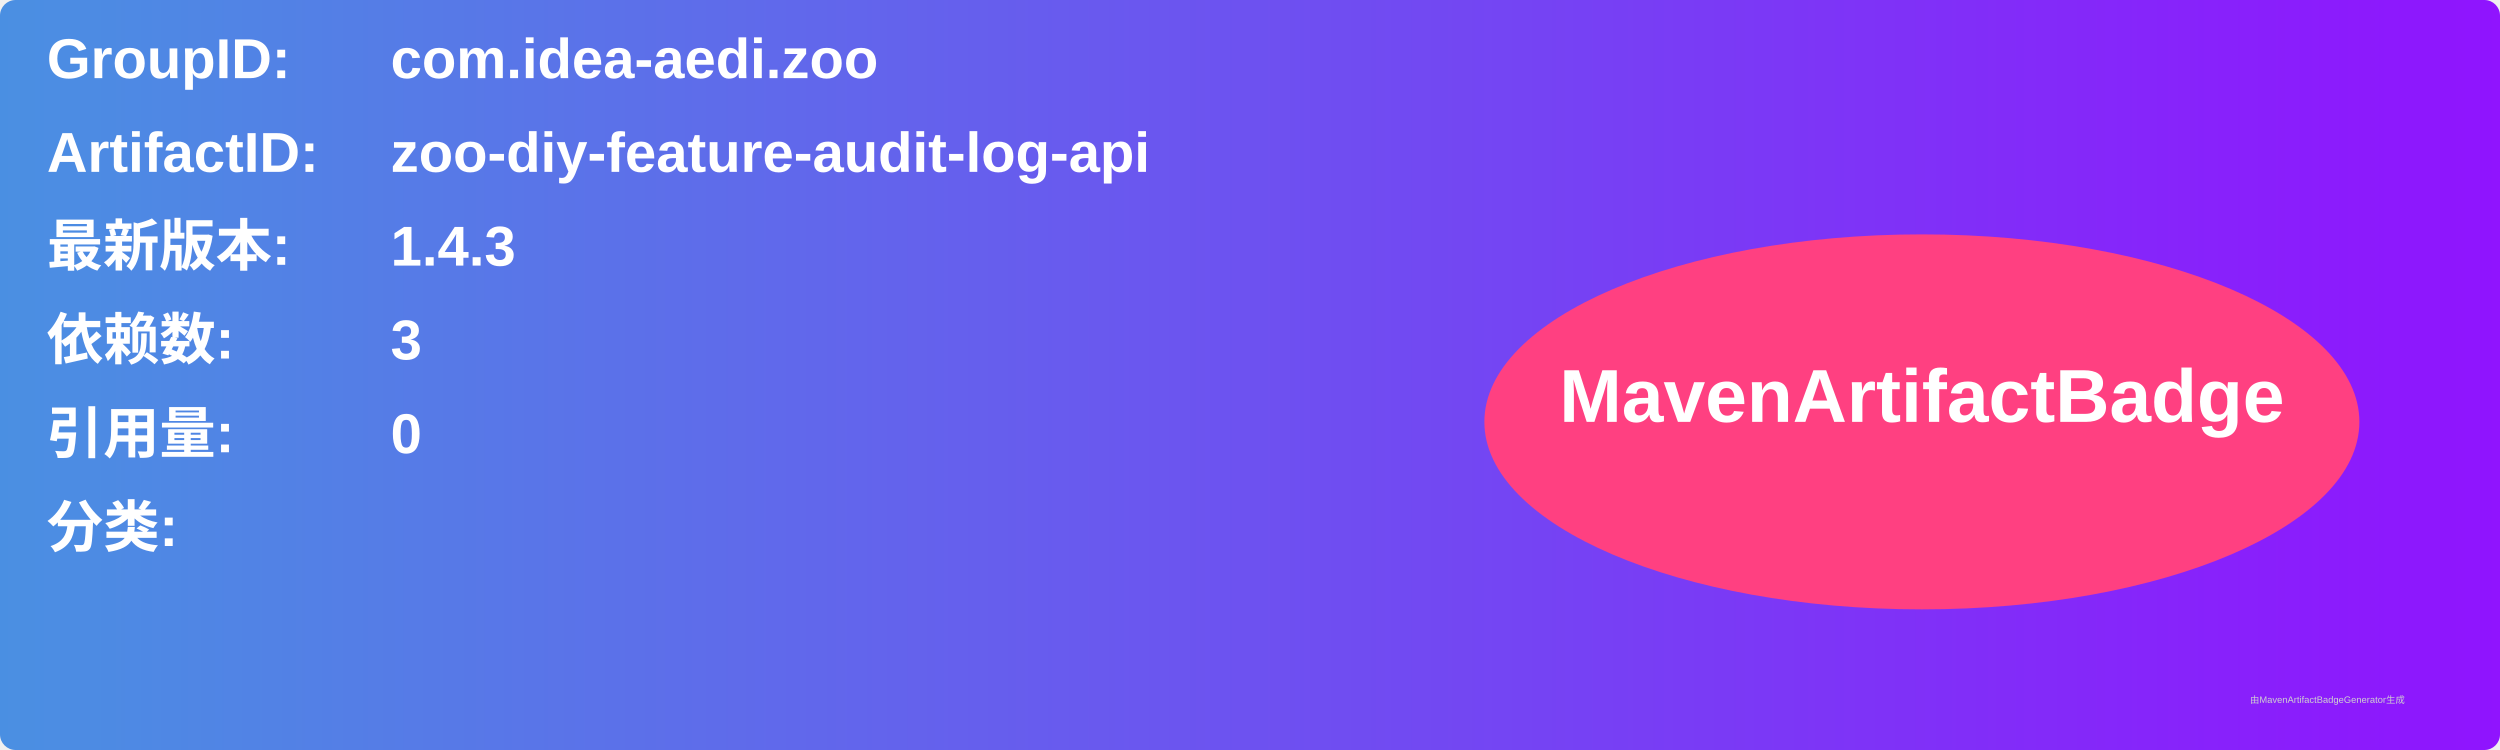
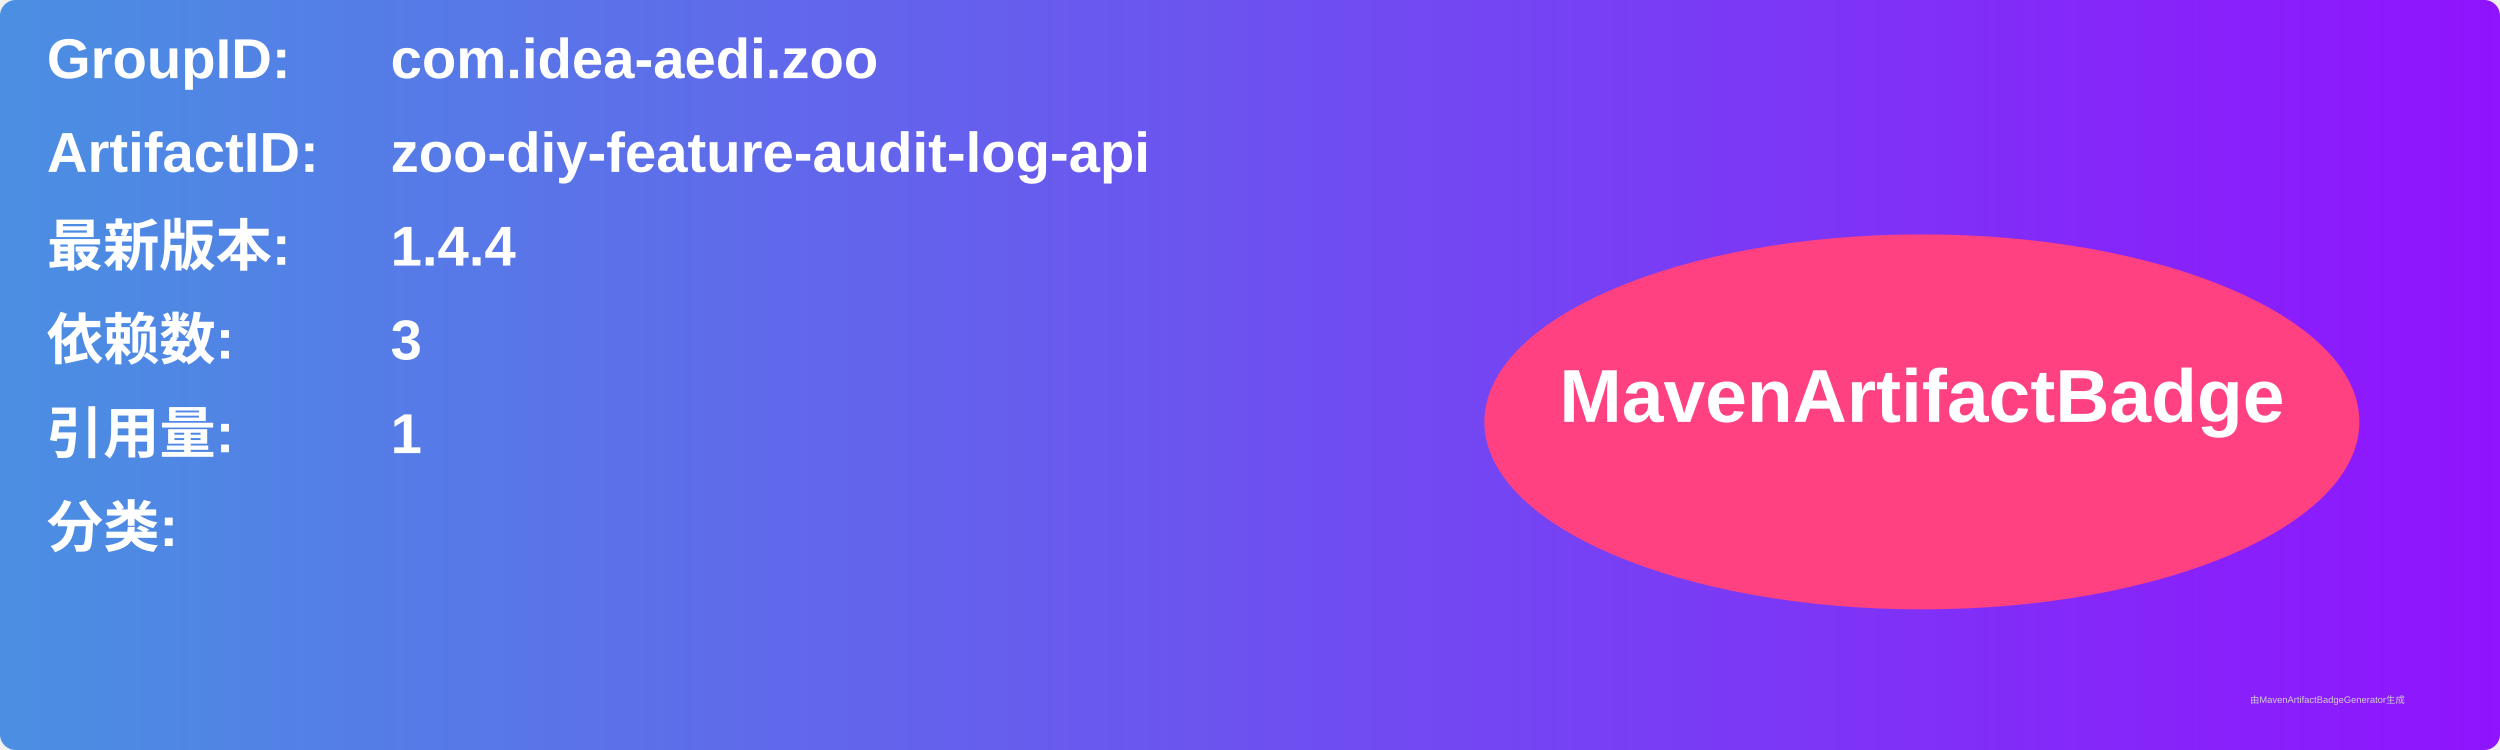
<svg xmlns="http://www.w3.org/2000/svg" width="800" height="240" viewBox="0 0 800 240">
  <linearGradient id="grad" x1="0%" y1="0%" x2="100%" y2="0%">
    <stop offset="0%" stop-color="#4a90e2" />
    <stop offset="100%" stop-color="#9013fe" />
  </linearGradient>
  <rect width="100%" height="100%" rx="5" ry="5" fill="url(#grad)" />
  <g transform="translate(15, 15)">
    <text x="0" y="10" font-family="Arial" font-size="18" fill="white" font-weight="bold" width="260">GroupID:</text>
    <text x="110" y="10" font-family="Arial" font-size="18" fill="white" font-weight="bold" width="460">com.idea-aedi.zoo</text>
    <text x="0" y="40" font-family="Arial" font-size="18" fill="white" font-weight="bold" width="260">ArtifactID:</text>
    <text x="110" y="40" font-family="Arial" font-size="18" fill="white" font-weight="bold" width="460">zoo-diy-feature-audit-log-api</text>
    <text x="0" y="70" font-family="Arial" font-size="18" fill="white" font-weight="bold">最新版本:</text>
    <text x="110" y="70" font-family="Arial" font-size="18" fill="white" font-weight="bold">
-       <tspan font-weight="bold">1.4.3</tspan>
+       <tspan font-weight="bold">1.4.4</tspan>
    </text>
    <text x="0" y="100" font-family="Arial" font-size="18" fill="white" font-weight="bold">依赖数: </text>
    <text x="110" y="100" font-family="Arial" font-size="18" fill="white">
      <tspan font-weight="bold">3</tspan>
    </text>
    <text x="0" y="130" font-family="Arial" font-size="18" fill="white" font-weight="bold">引用量: </text>
    <text x="110" y="130" font-family="Arial" font-size="18" fill="white">
-       <tspan font-weight="bold">0</tspan>
+       <tspan font-weight="bold">1</tspan>
    </text>
    <text x="0" y="160" font-family="Arial" font-size="18" fill="white" font-weight="bold">分类:</text>
    <text x="10" y="190" font-family="Arial" font-size="10" fill="white">
      <tspan font-weight="bold" />
    </text>
    <ellipse cx="600" cy="120" rx="140" ry="60" fill="#ff4081" />
    <text x="600" y="120" text-anchor="middle" font-family="Arial" font-size="24" fill="white" font-weight="bold">MavenArtifactBadge</text>
  </g>
  <text x="720" y="225" font-family="Arial" font-size="3" fill="#d0d0d0">由MavenArtifactBadgeGenerator生成</text>
</svg>
